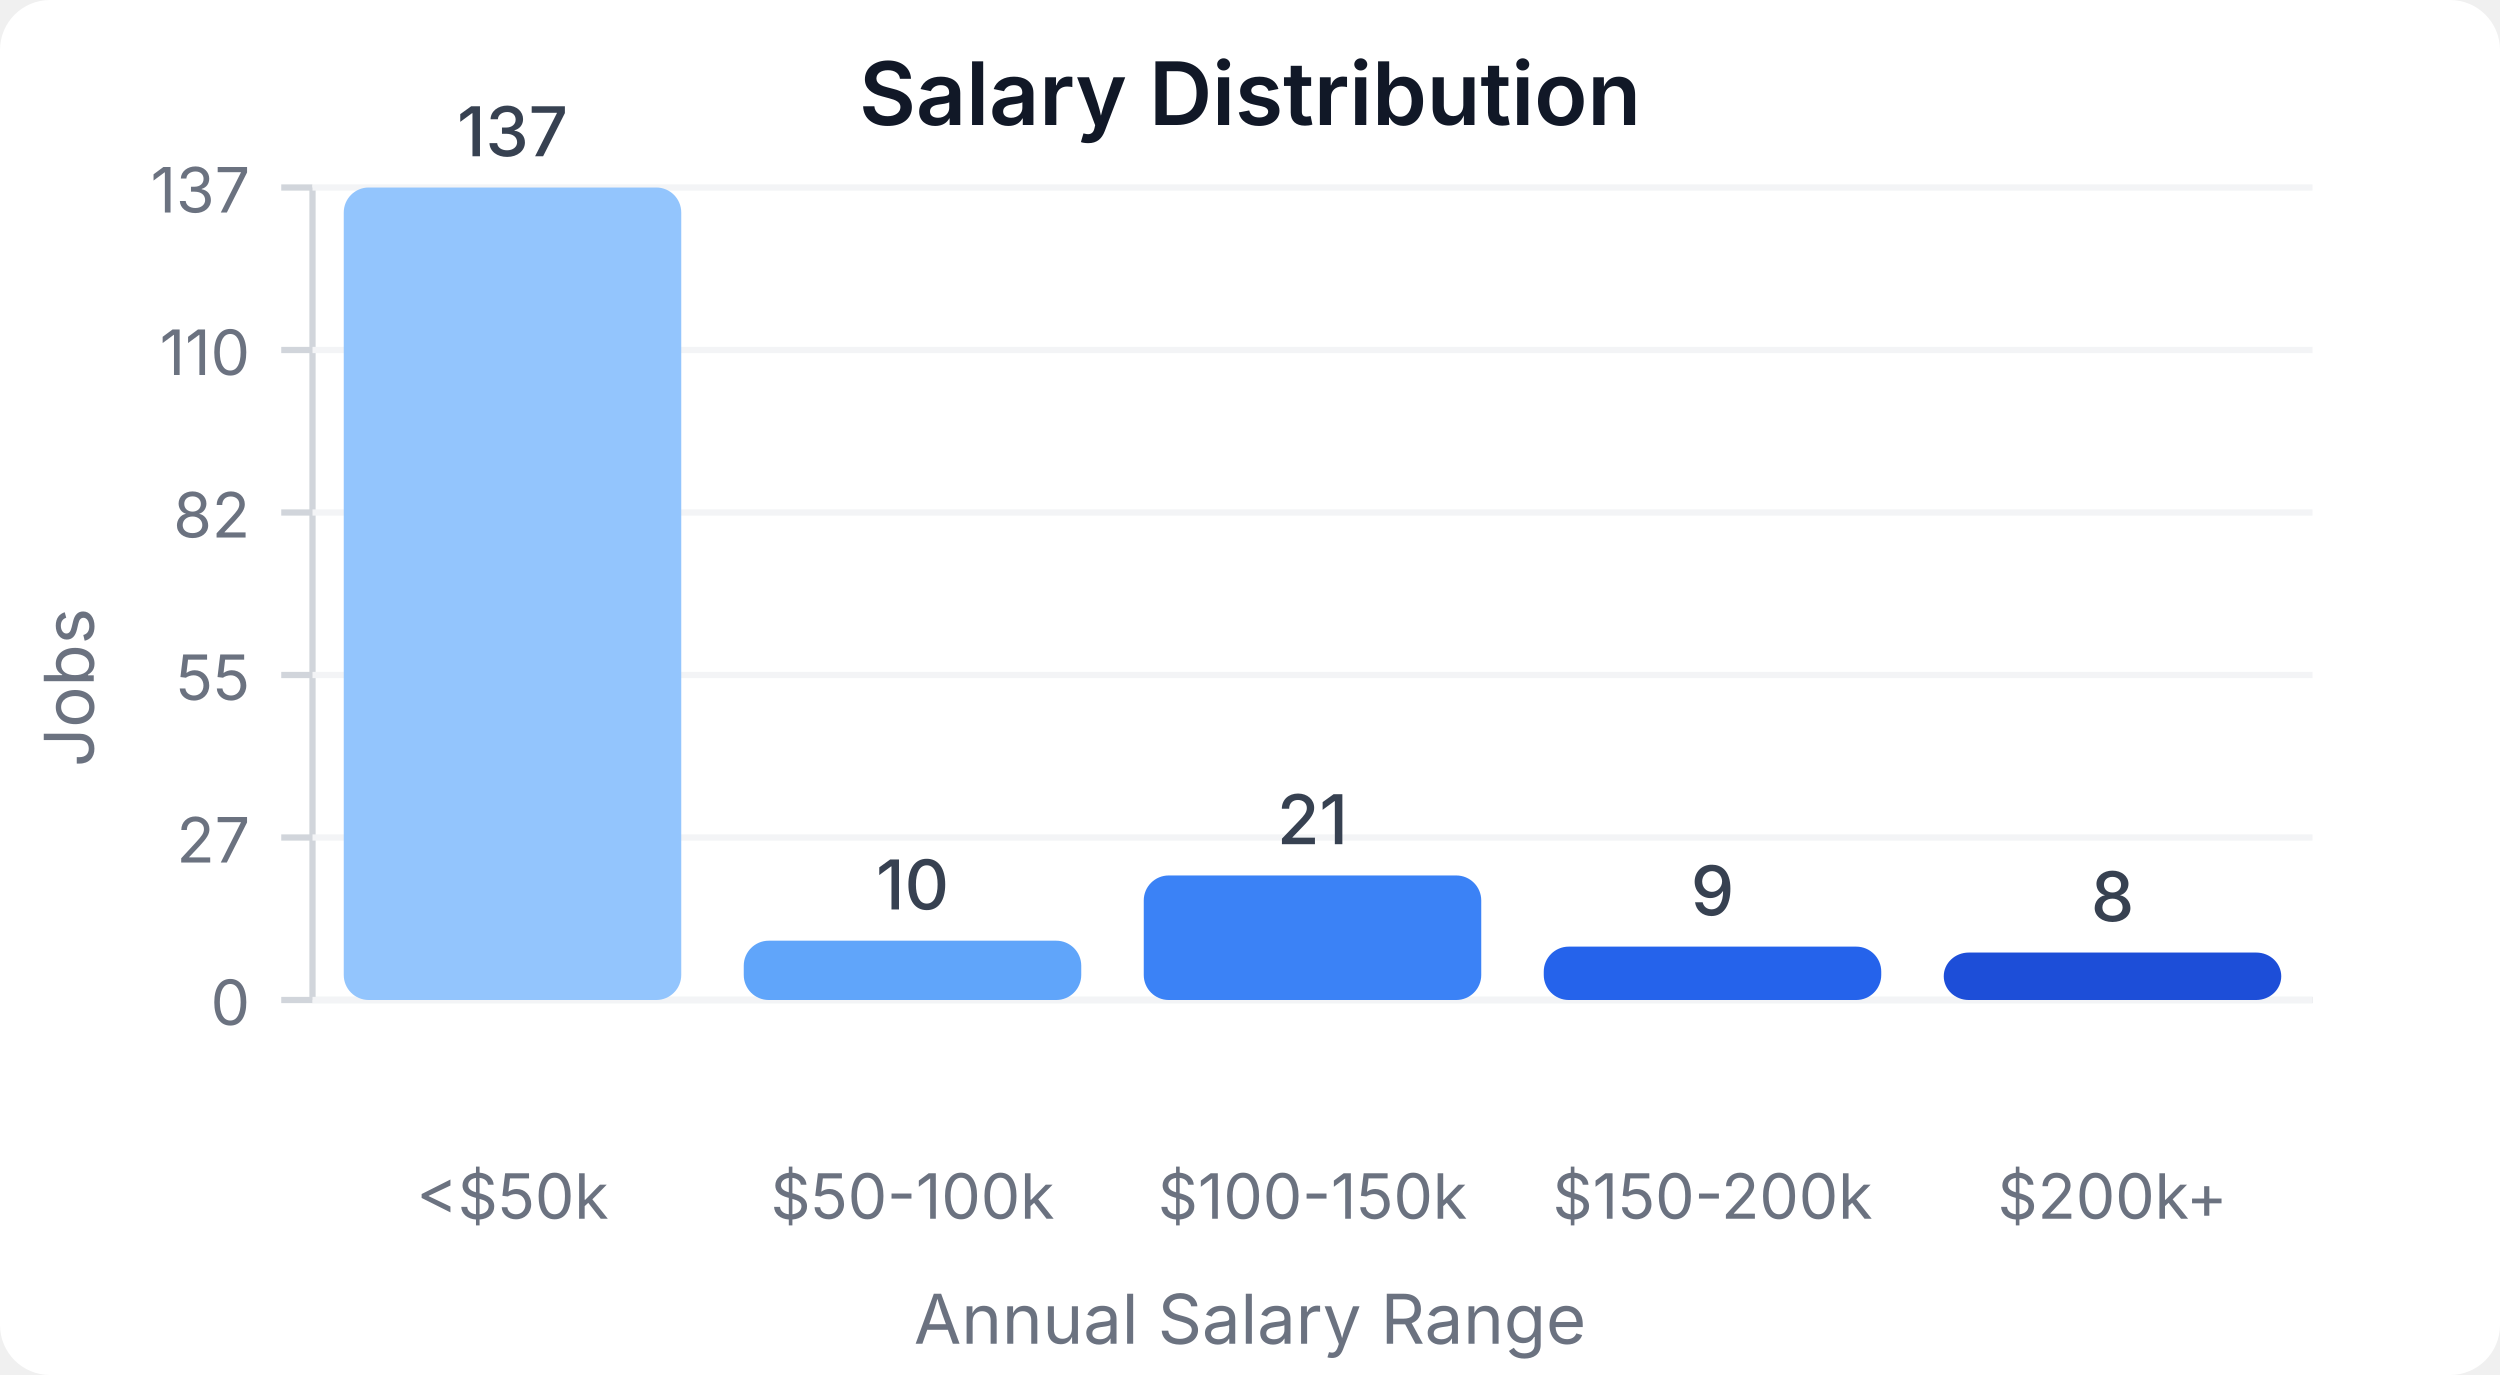
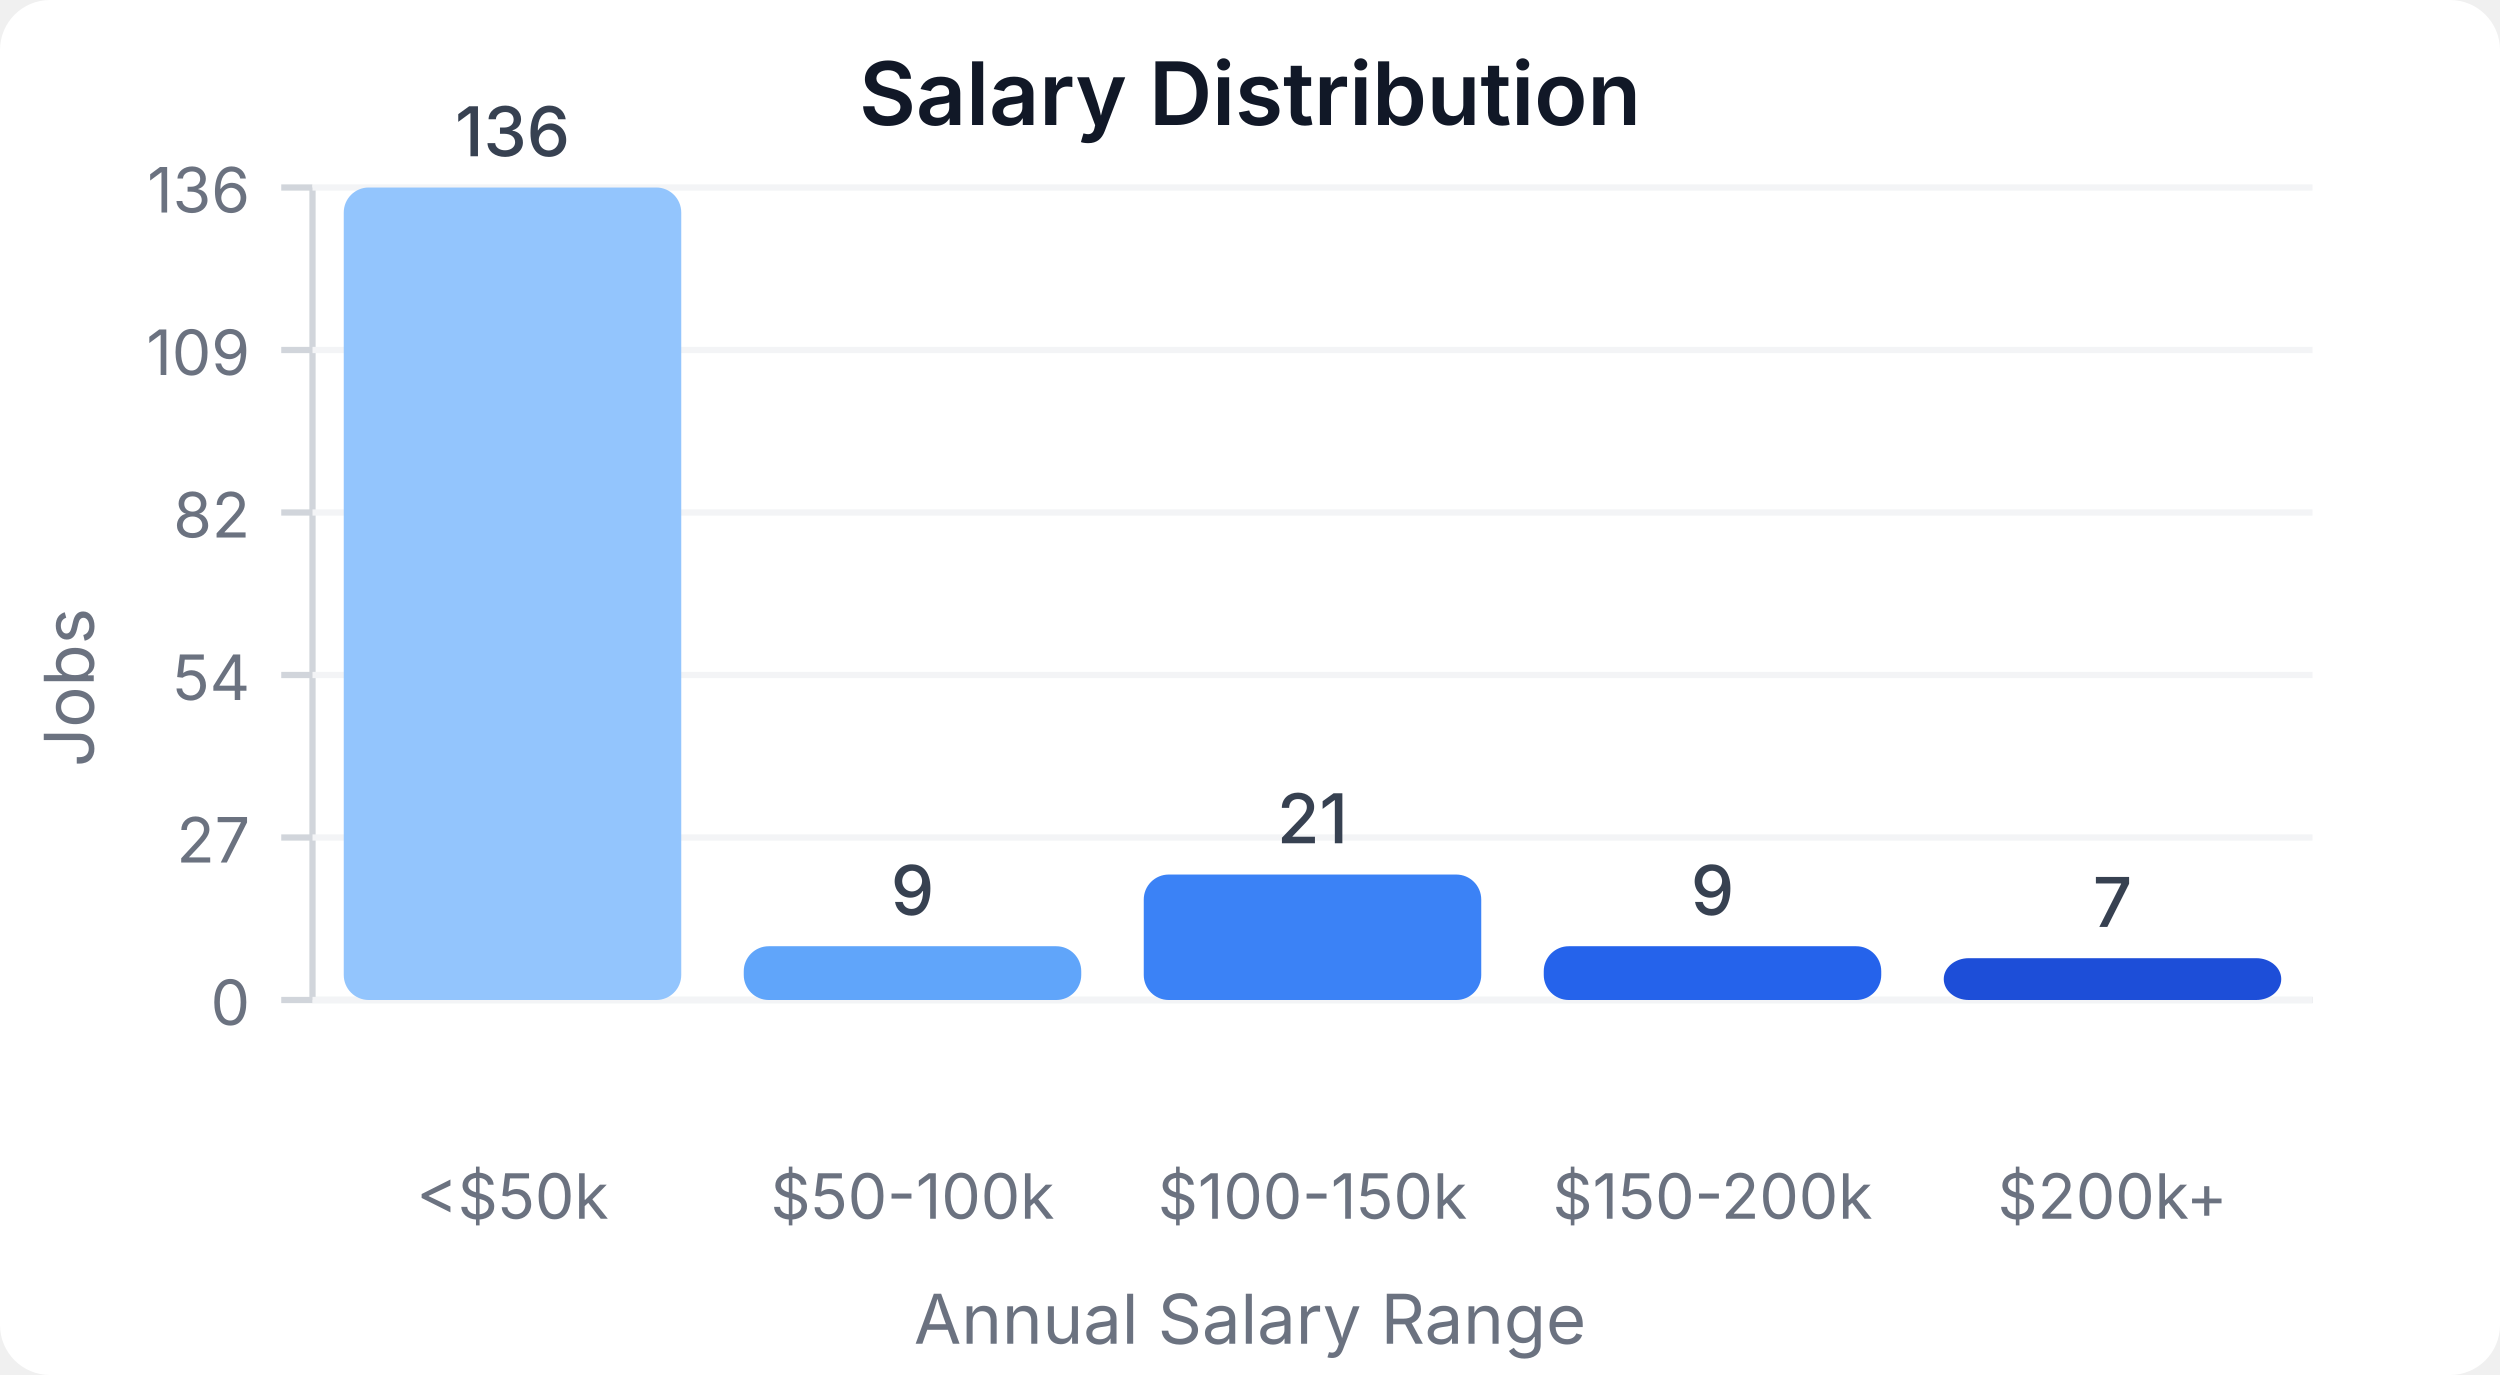
<svg xmlns="http://www.w3.org/2000/svg" width="400" height="220" viewBox="0 0 400 220">
  <style>
    text { font-family: system-ui, -apple-system, sans-serif; }
  </style>
  <rect width="400" height="220" fill="#ffffff" rx="8" />
  <text x="200" y="20" text-anchor="middle" font-size="14" font-weight="600" fill="#111827">Salary Distribution</text>
  <line x1="50" y1="30" x2="50" y2="160" stroke="#d1d5db" stroke-width="1" />
  <line x1="50" y1="160" x2="370" y2="160" stroke="#d1d5db" stroke-width="1" />
  <line x1="45" y1="160" x2="50" y2="160" stroke="#d1d5db" stroke-width="1" />
  <text x="40" y="164" text-anchor="end" font-size="10" fill="#6b7280">0</text>
  <line x1="50" y1="160" x2="370" y2="160" stroke="#f3f4f6" stroke-width="1" />
  <line x1="45" y1="134" x2="50" y2="134" stroke="#d1d5db" stroke-width="1" />
  <text x="40" y="138" text-anchor="end" font-size="10" fill="#6b7280">27</text>
  <line x1="50" y1="134" x2="370" y2="134" stroke="#f3f4f6" stroke-width="1" />
  <line x1="45" y1="108" x2="50" y2="108" stroke="#d1d5db" stroke-width="1" />
-   <text x="40" y="112" text-anchor="end" font-size="10" fill="#6b7280">55</text>
+   <text x="40" y="112" text-anchor="end" font-size="10" fill="#6b7280">54</text>
  <line x1="50" y1="108" x2="370" y2="108" stroke="#f3f4f6" stroke-width="1" />
  <line x1="45" y1="82" x2="50" y2="82" stroke="#d1d5db" stroke-width="1" />
  <text x="40" y="86" text-anchor="end" font-size="10" fill="#6b7280">82</text>
  <line x1="50" y1="82" x2="370" y2="82" stroke="#f3f4f6" stroke-width="1" />
  <line x1="45" y1="56" x2="50" y2="56" stroke="#d1d5db" stroke-width="1" />
-   <text x="40" y="60" text-anchor="end" font-size="10" fill="#6b7280">110</text>
+   <text x="40" y="60" text-anchor="end" font-size="10" fill="#6b7280">109</text>
  <line x1="50" y1="56" x2="370" y2="56" stroke="#f3f4f6" stroke-width="1" />
  <line x1="45" y1="30" x2="50" y2="30" stroke="#d1d5db" stroke-width="1" />
-   <text x="40" y="34" text-anchor="end" font-size="10" fill="#6b7280">137</text>
+   <text x="40" y="34" text-anchor="end" font-size="10" fill="#6b7280">136</text>
  <line x1="50" y1="30" x2="370" y2="30" stroke="#f3f4f6" stroke-width="1" />
  <rect x="55" y="30" width="54" height="130" fill="#93c5fd" rx="4" />
-   <text x="82" y="25" text-anchor="middle" font-size="11" fill="#374151" font-weight="500">137</text>
+   <text x="82" y="25" text-anchor="middle" font-size="11" fill="#374151" font-weight="500">136</text>
  <text x="82" y="195" text-anchor="middle" font-size="10" fill="#6b7280">&lt;$50k</text>
-   <rect x="119" y="150.511" width="54" height="9.489" fill="#60a5fa" rx="4" />
-   <text x="146" y="145.511" text-anchor="middle" font-size="11" fill="#374151" font-weight="500">10</text>
+   <rect x="119" y="151.397" width="54" height="8.603" fill="#60a5fa" rx="4" />
+   <text x="146" y="146.397" text-anchor="middle" font-size="11" fill="#374151" font-weight="500">9</text>
  <text x="146" y="195" text-anchor="middle" font-size="10" fill="#6b7280">$50-100k</text>
-   <rect x="183" y="140.073" width="54" height="19.927" fill="#3b82f6" rx="4" />
-   <text x="210" y="135.073" text-anchor="middle" font-size="11" fill="#374151" font-weight="500">21</text>
+   <rect x="183" y="139.926" width="54" height="20.074" fill="#3b82f6" rx="4" />
+   <text x="210" y="134.926" text-anchor="middle" font-size="11" fill="#374151" font-weight="500">21</text>
  <text x="210" y="195" text-anchor="middle" font-size="10" fill="#6b7280">$100-150k</text>
-   <rect x="247" y="151.46" width="54" height="8.54" fill="#2563eb" rx="4" />
-   <text x="274" y="146.46" text-anchor="middle" font-size="11" fill="#374151" font-weight="500">9</text>
+   <rect x="247" y="151.397" width="54" height="8.603" fill="#2563eb" rx="4" />
+   <text x="274" y="146.397" text-anchor="middle" font-size="11" fill="#374151" font-weight="500">9</text>
  <text x="274" y="195" text-anchor="middle" font-size="10" fill="#6b7280">$150-200k</text>
-   <rect x="311" y="152.409" width="54" height="7.591" fill="#1d4ed8" rx="4" />
-   <text x="338" y="147.409" text-anchor="middle" font-size="11" fill="#374151" font-weight="500">8</text>
+   <rect x="311" y="153.309" width="54" height="6.691" fill="#1d4ed8" rx="4" />
+   <text x="338" y="148.309" text-anchor="middle" font-size="11" fill="#374151" font-weight="500">7</text>
  <text x="338" y="195" text-anchor="middle" font-size="10" fill="#6b7280">$200k+</text>
  <text x="15" y="110" text-anchor="middle" font-size="11" fill="#6b7280" transform="rotate(-90, 15, 110)">Jobs</text>
  <text x="200" y="215" text-anchor="middle" font-size="11" fill="#6b7280">Annual Salary Range</text>
</svg>
